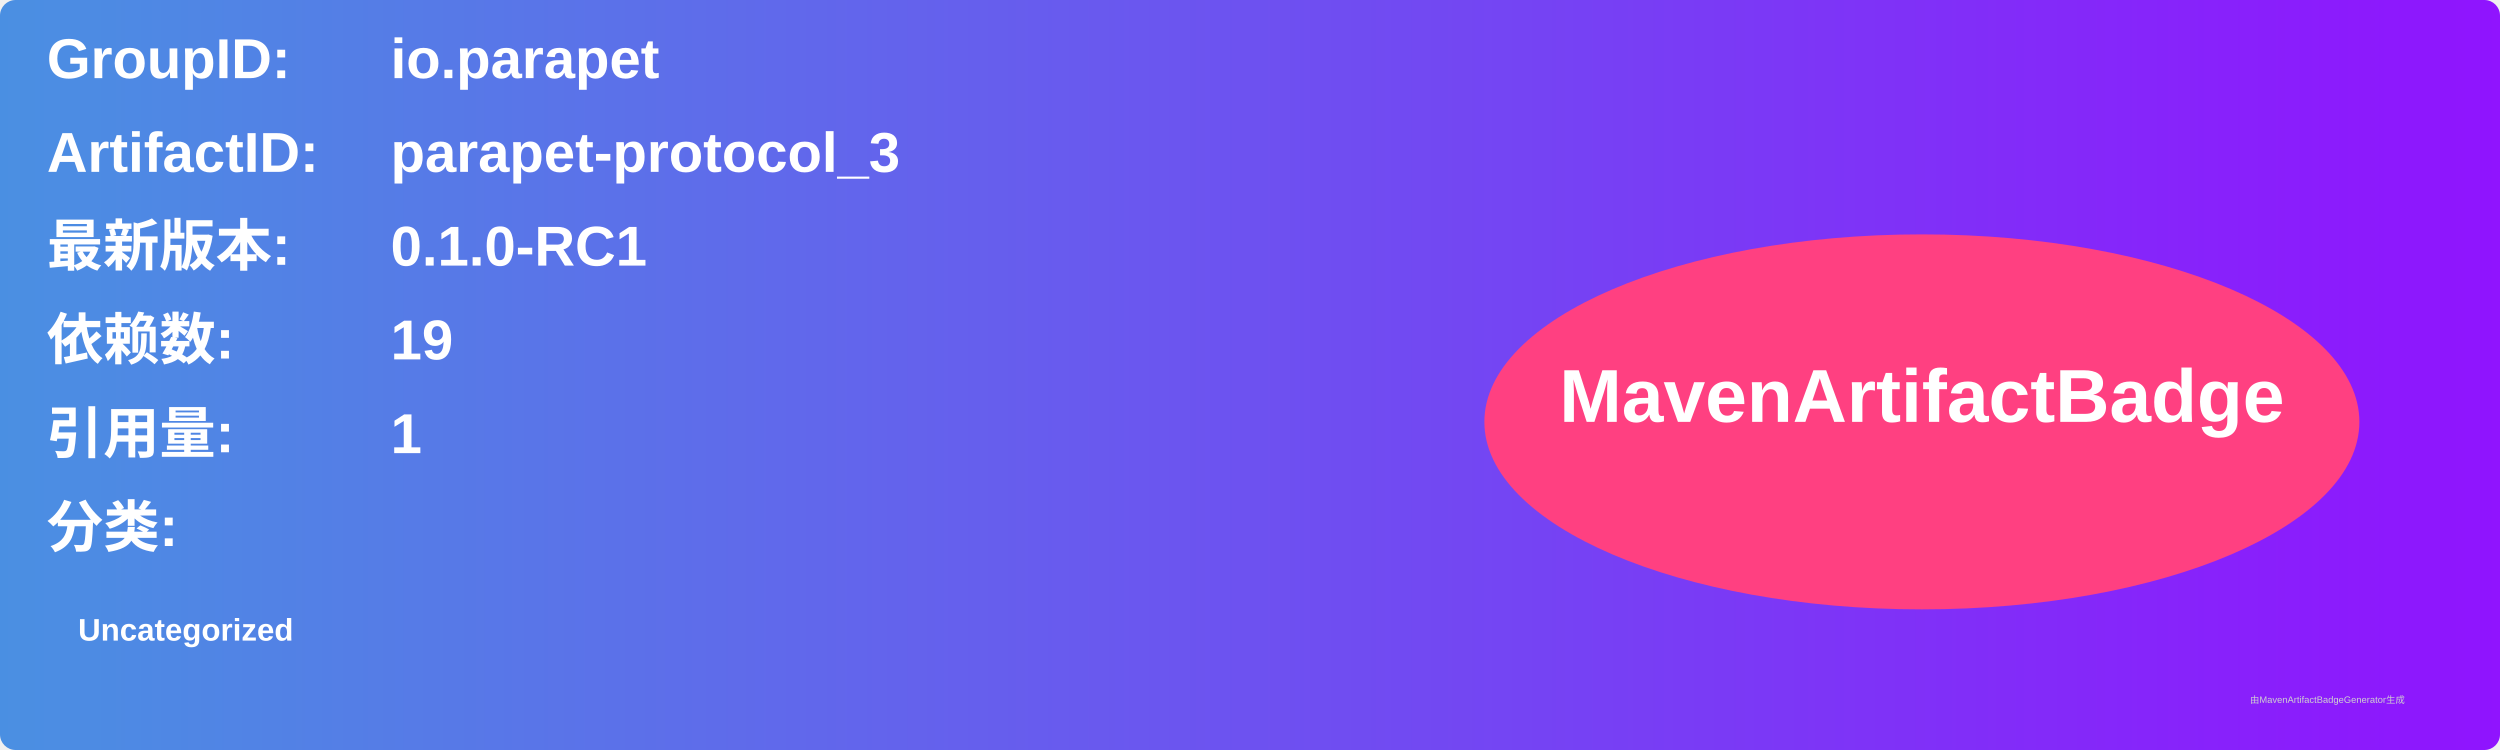
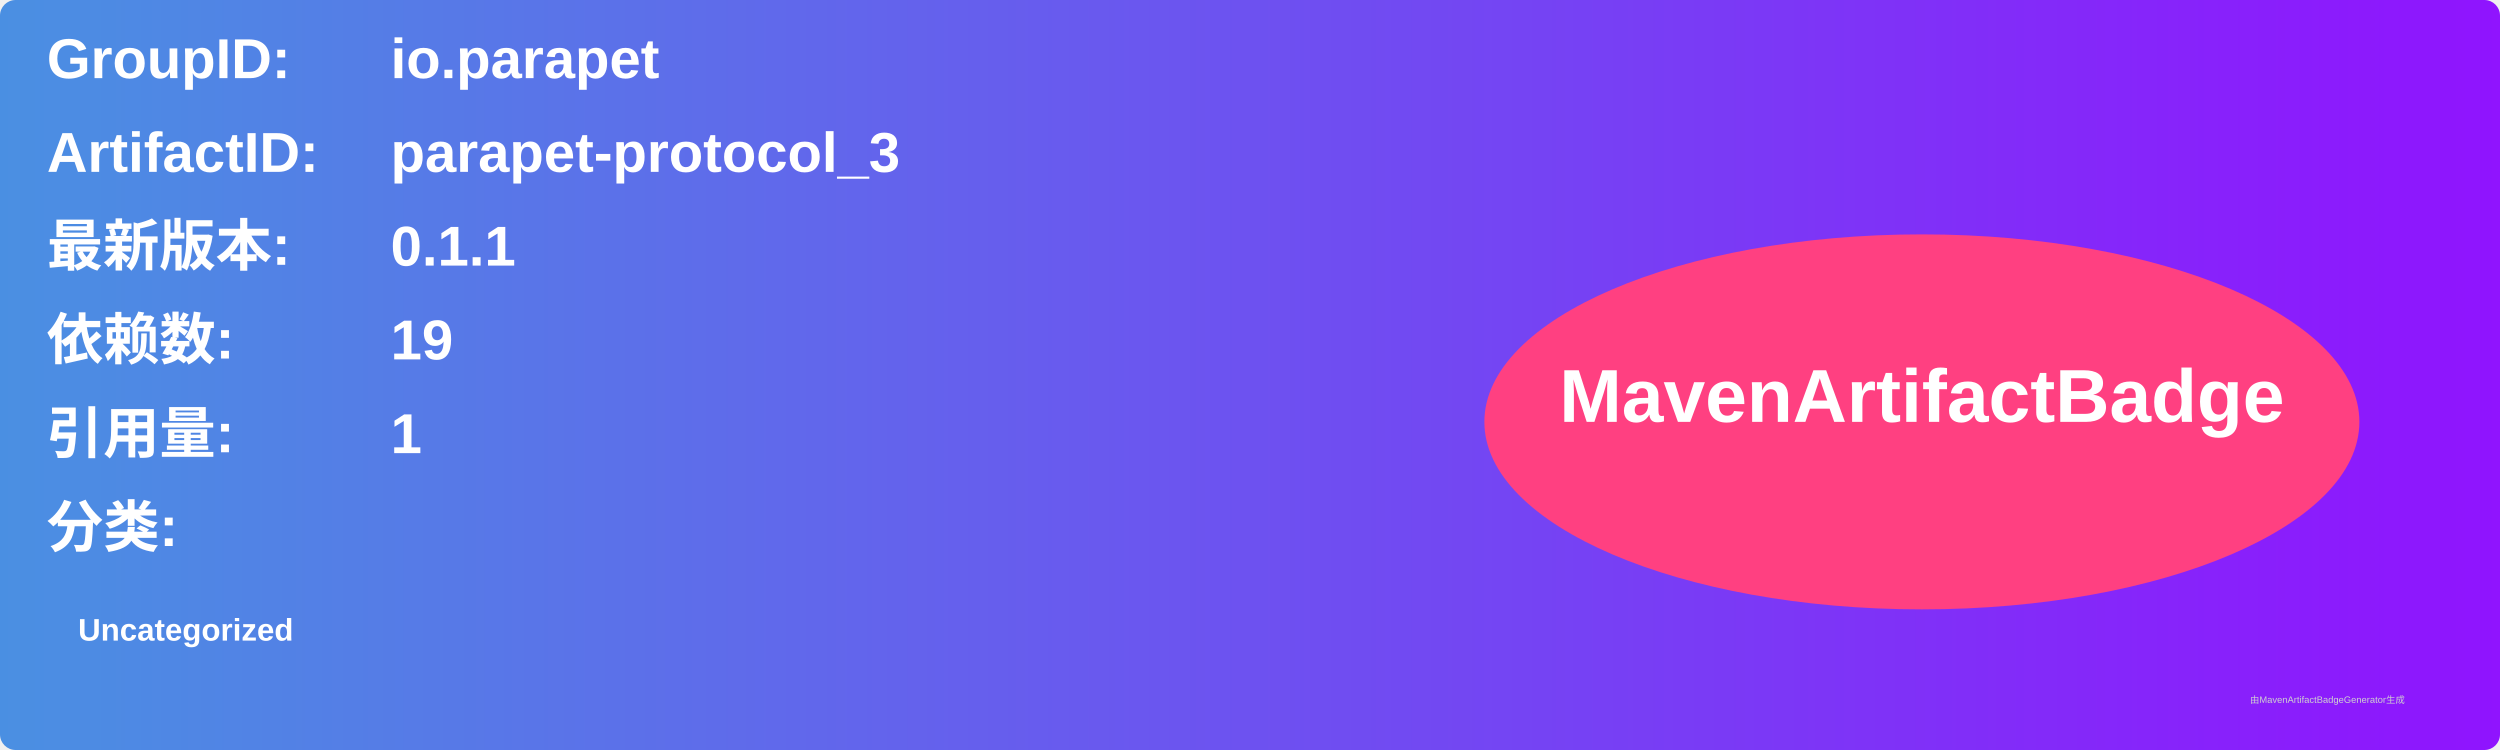
<svg xmlns="http://www.w3.org/2000/svg" width="800" height="240" viewBox="0 0 800 240">
  <linearGradient id="grad" x1="0%" y1="0%" x2="100%" y2="0%">
    <stop offset="0%" stop-color="#4a90e2" />
    <stop offset="100%" stop-color="#9013fe" />
  </linearGradient>
  <rect width="100%" height="100%" rx="5" ry="5" fill="url(#grad)" />
  <g transform="translate(15, 15)">
    <text x="0" y="10" font-family="Arial" font-size="18" fill="white" font-weight="bold" width="260">GroupID:</text>
    <text x="110" y="10" font-family="Arial" font-size="18" fill="white" font-weight="bold" width="460">io.parapet</text>
    <text x="0" y="40" font-family="Arial" font-size="18" fill="white" font-weight="bold" width="260">ArtifactID:</text>
    <text x="110" y="40" font-family="Arial" font-size="18" fill="white" font-weight="bold" width="460">parapet-protocol_3</text>
    <text x="0" y="70" font-family="Arial" font-size="18" fill="white" font-weight="bold">最新版本:</text>
    <text x="110" y="70" font-family="Arial" font-size="18" fill="white" font-weight="bold">
-       <tspan font-weight="bold">0.1.0-RC1</tspan>
+       <tspan font-weight="bold">0.1.1</tspan>
    </text>
    <text x="0" y="100" font-family="Arial" font-size="18" fill="white" font-weight="bold">依赖数: </text>
    <text x="110" y="100" font-family="Arial" font-size="18" fill="white">
      <tspan font-weight="bold">19</tspan>
    </text>
    <text x="0" y="130" font-family="Arial" font-size="18" fill="white" font-weight="bold">引用量: </text>
    <text x="110" y="130" font-family="Arial" font-size="18" fill="white">
      <tspan font-weight="bold">1</tspan>
    </text>
    <text x="0" y="160" font-family="Arial" font-size="18" fill="white" font-weight="bold">分类:</text>
    <text x="10" y="190" font-family="Arial" font-size="10" fill="white">
      <tspan font-weight="bold">Uncategorized</tspan>
    </text>
    <ellipse cx="600" cy="120" rx="140" ry="60" fill="#ff4081" />
    <text x="600" y="120" text-anchor="middle" font-family="Arial" font-size="24" fill="white" font-weight="bold">MavenArtifactBadge</text>
  </g>
  <text x="720" y="225" font-family="Arial" font-size="3" fill="#d0d0d0">由MavenArtifactBadgeGenerator生成</text>
</svg>
